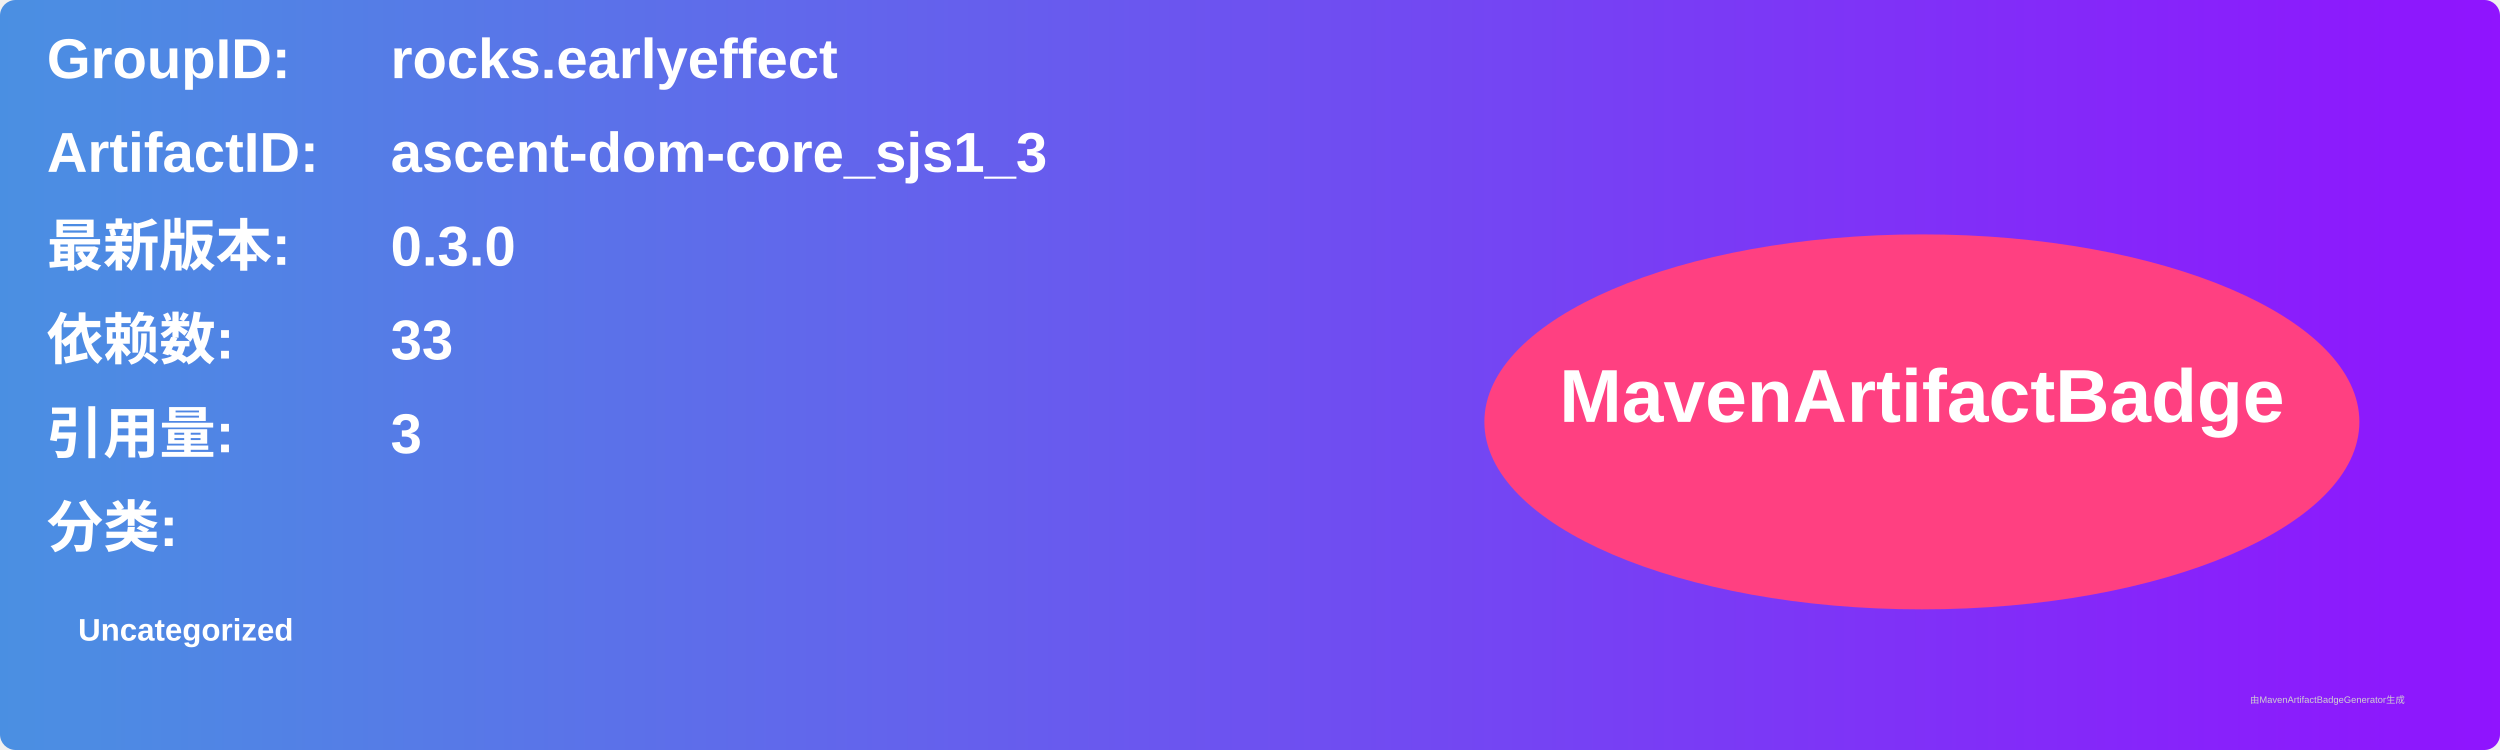
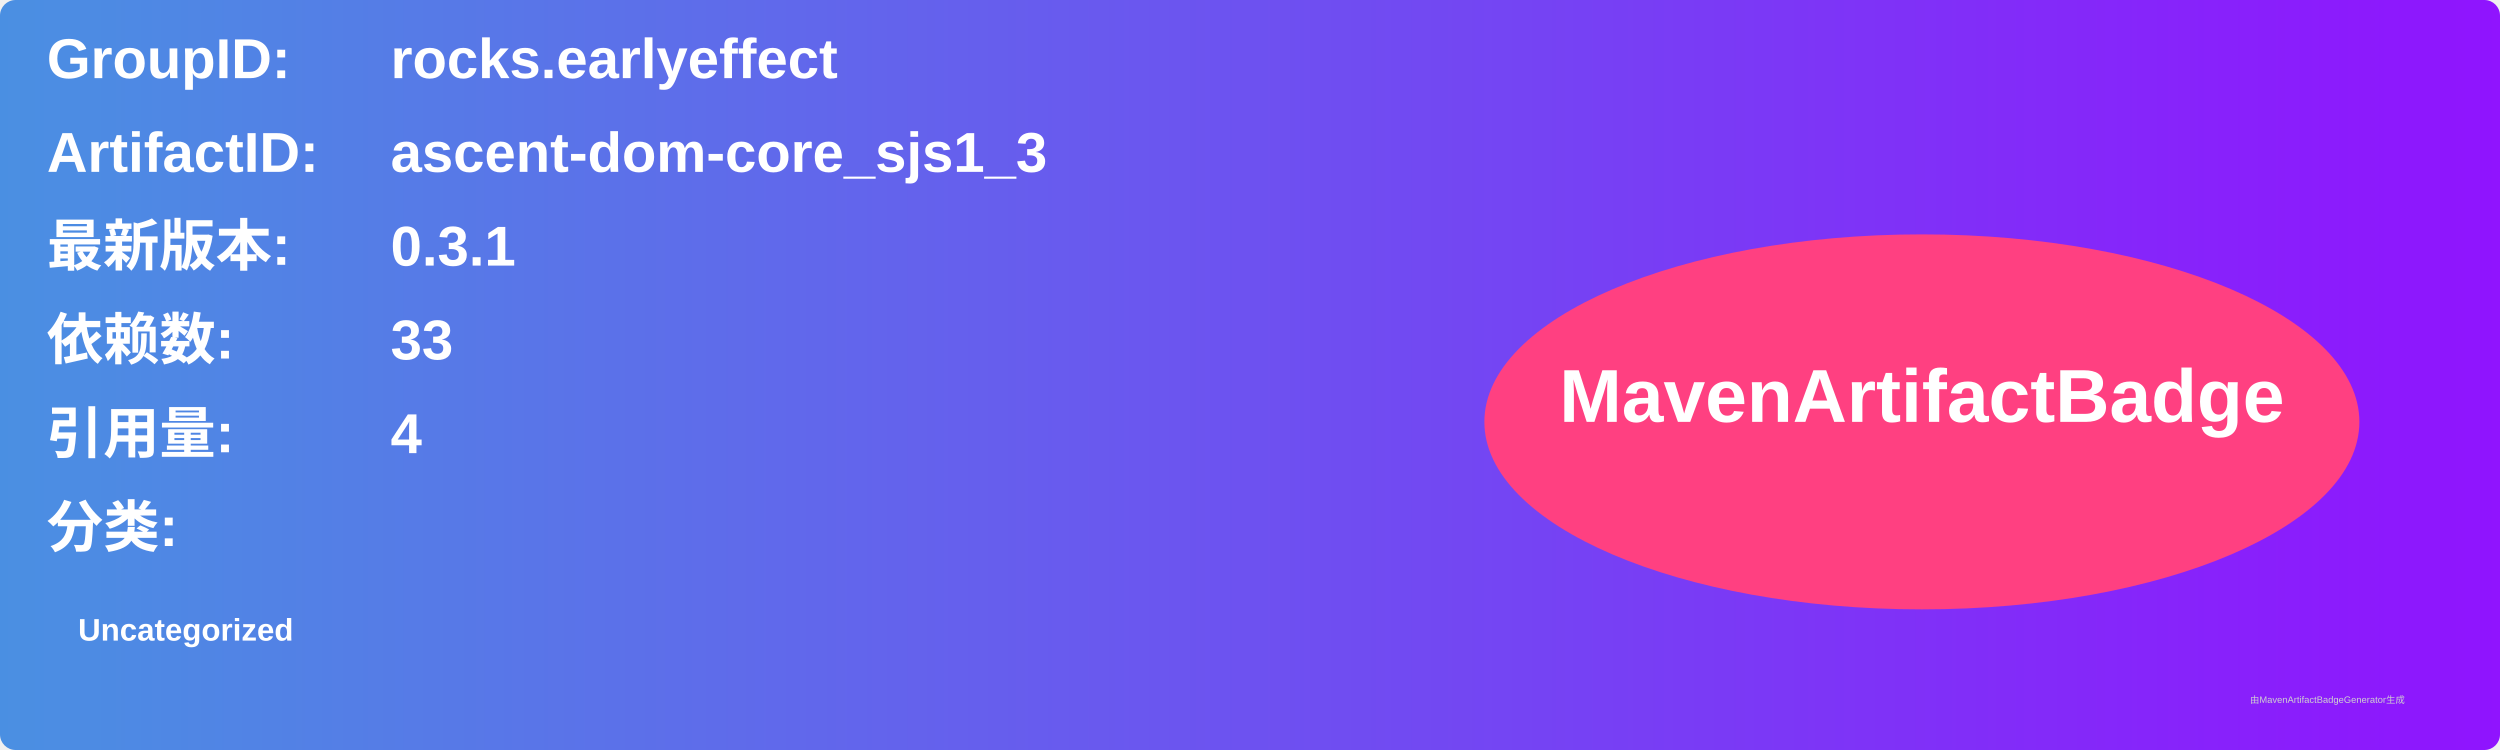
<svg xmlns="http://www.w3.org/2000/svg" width="800" height="240" viewBox="0 0 800 240">
  <linearGradient id="grad" x1="0%" y1="0%" x2="100%" y2="0%">
    <stop offset="0%" stop-color="#4a90e2" />
    <stop offset="100%" stop-color="#9013fe" />
  </linearGradient>
  <rect width="100%" height="100%" rx="5" ry="5" fill="url(#grad)" />
  <g transform="translate(15, 15)">
    <text x="0" y="10" font-family="Arial" font-size="18" fill="white" font-weight="bold" width="260">GroupID:</text>
    <text x="110" y="10" font-family="Arial" font-size="18" fill="white" font-weight="bold" width="460">rocks.earlyeffect</text>
    <text x="0" y="40" font-family="Arial" font-size="18" fill="white" font-weight="bold" width="260">ArtifactID:</text>
    <text x="110" y="40" font-family="Arial" font-size="18" fill="white" font-weight="bold" width="460">ascent-dom-core_sjs1_3</text>
    <text x="0" y="70" font-family="Arial" font-size="18" fill="white" font-weight="bold">最新版本:</text>
    <text x="110" y="70" font-family="Arial" font-size="18" fill="white" font-weight="bold">
-       <tspan font-weight="bold">0.3.0</tspan>
+       <tspan font-weight="bold">0.3.1</tspan>
    </text>
    <text x="0" y="100" font-family="Arial" font-size="18" fill="white" font-weight="bold">依赖数: </text>
    <text x="110" y="100" font-family="Arial" font-size="18" fill="white">
      <tspan font-weight="bold">33</tspan>
    </text>
    <text x="0" y="130" font-family="Arial" font-size="18" fill="white" font-weight="bold">引用量: </text>
    <text x="110" y="130" font-family="Arial" font-size="18" fill="white">
-       <tspan font-weight="bold">3</tspan>
+       <tspan font-weight="bold">4</tspan>
    </text>
    <text x="0" y="160" font-family="Arial" font-size="18" fill="white" font-weight="bold">分类:</text>
    <text x="10" y="190" font-family="Arial" font-size="10" fill="white">
      <tspan font-weight="bold">Uncategorized</tspan>
    </text>
    <ellipse cx="600" cy="120" rx="140" ry="60" fill="#ff4081" />
    <text x="600" y="120" text-anchor="middle" font-family="Arial" font-size="24" fill="white" font-weight="bold">MavenArtifactBadge</text>
  </g>
  <text x="720" y="225" font-family="Arial" font-size="3" fill="#d0d0d0">由MavenArtifactBadgeGenerator生成</text>
</svg>
